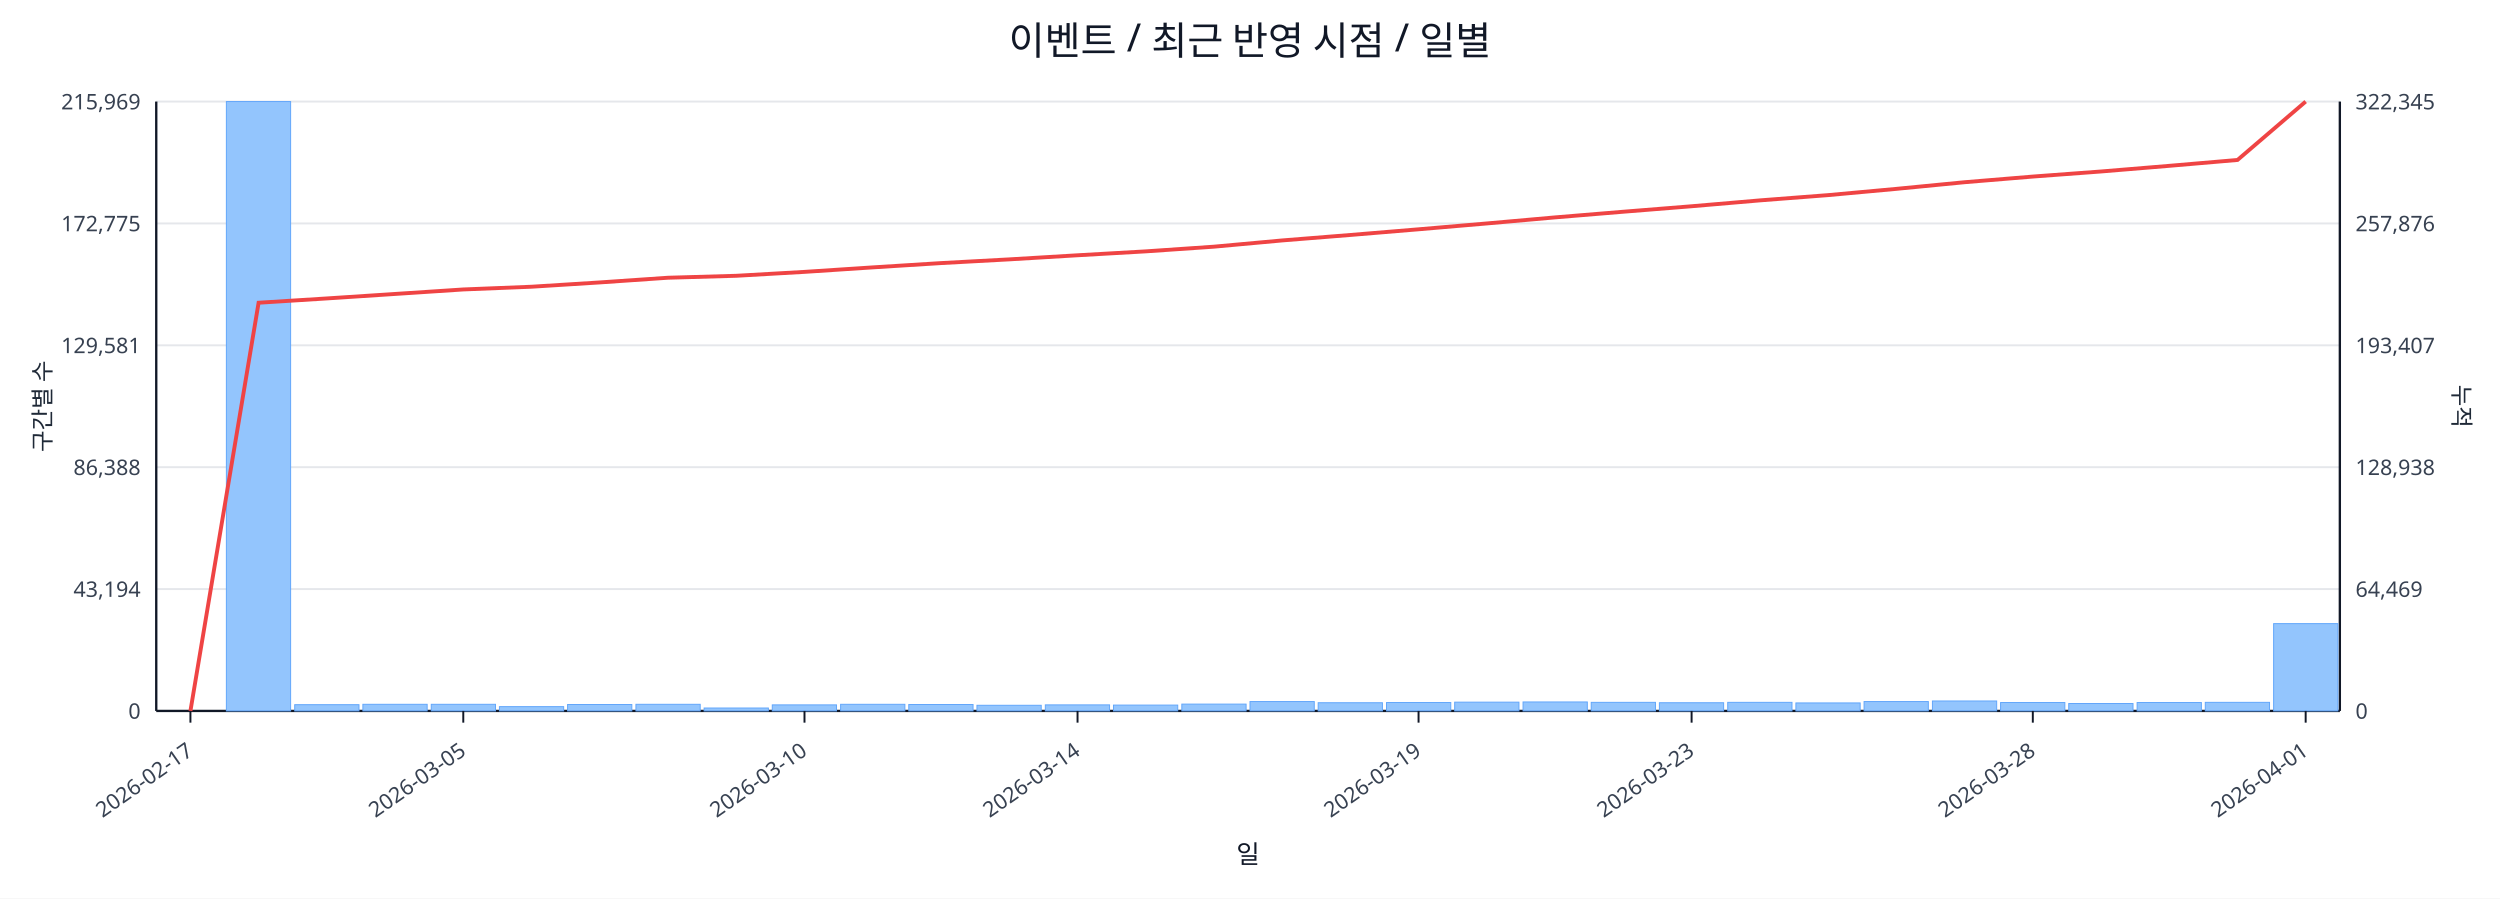
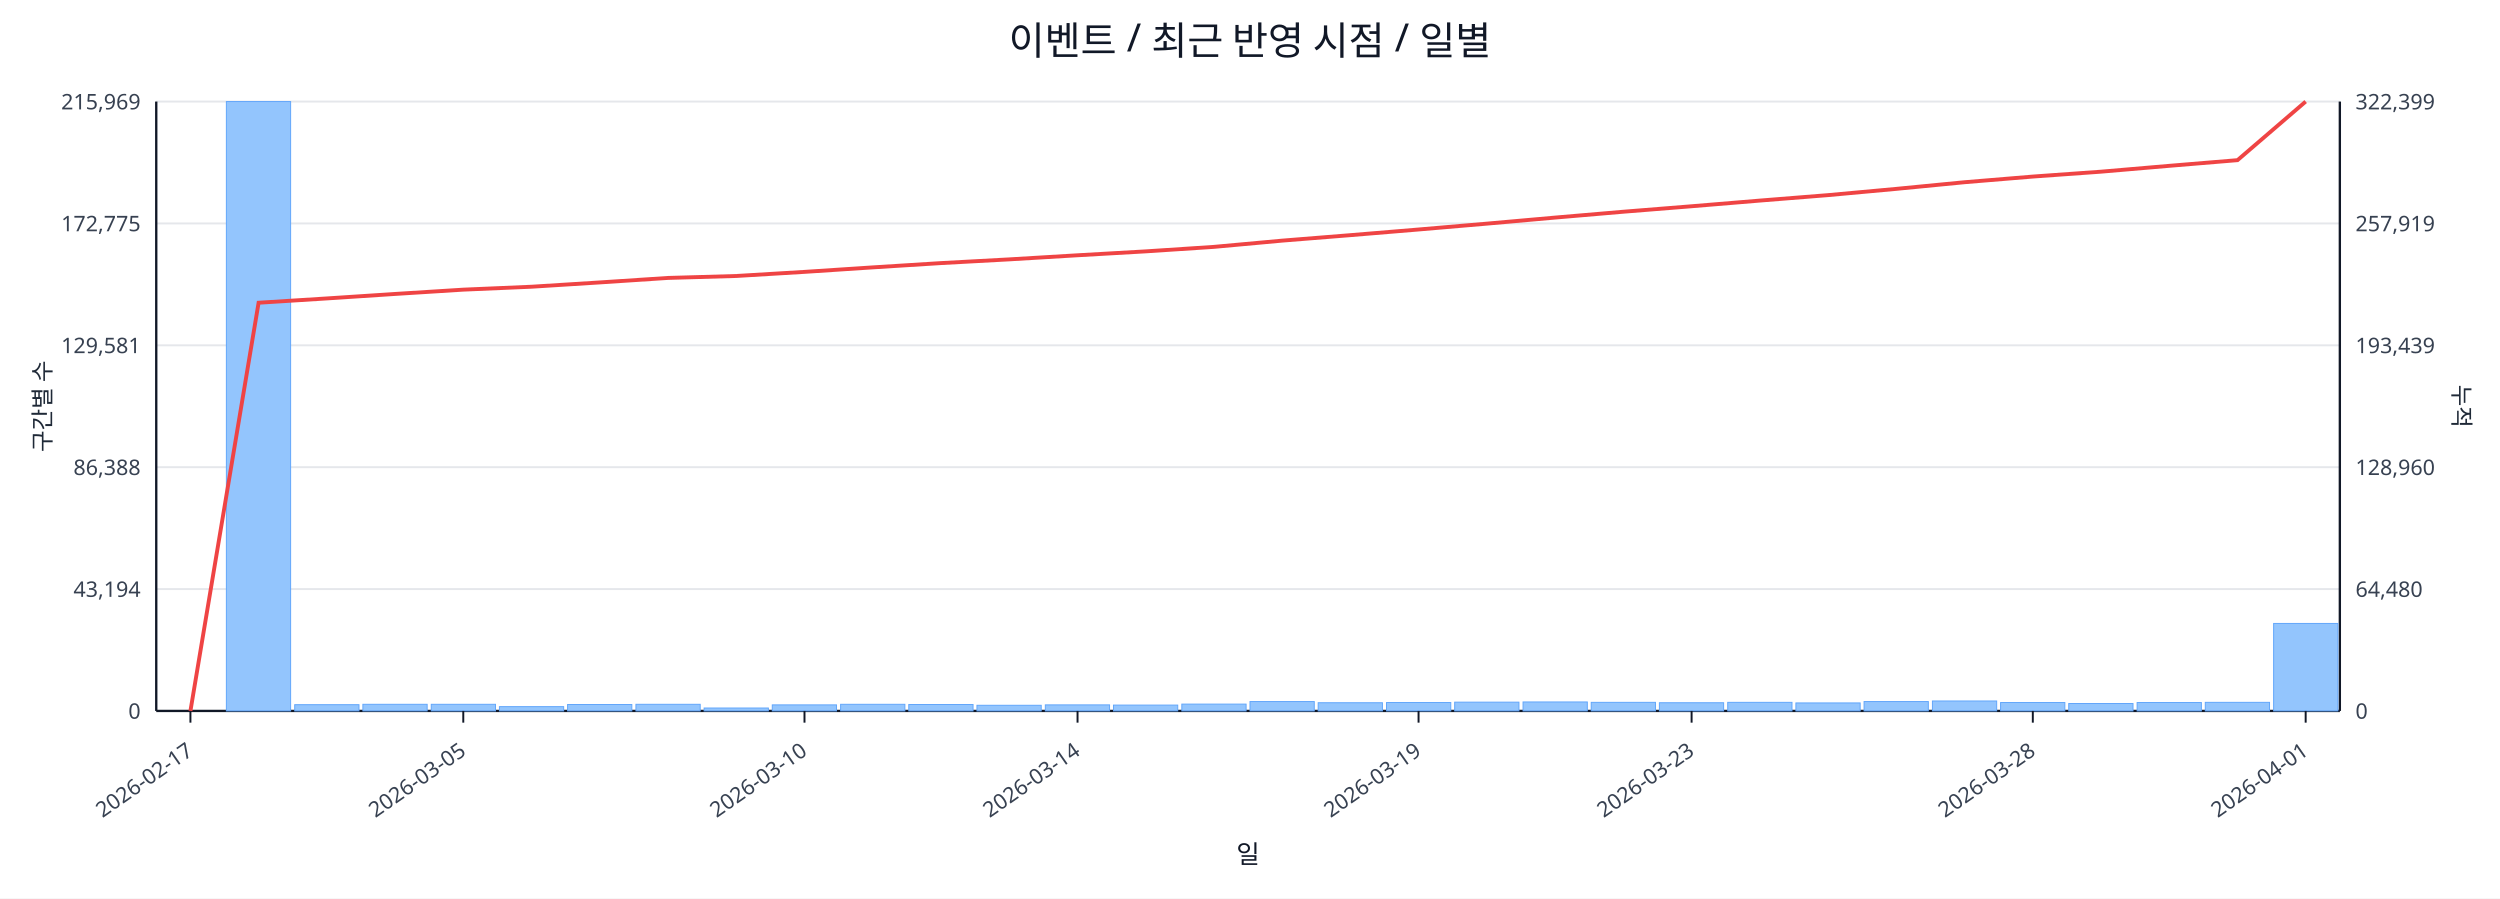
<svg xmlns="http://www.w3.org/2000/svg" width="1280" height="460" viewBox="0 0 1280 460">
  <rect x="0" y="0" width="100%" height="100%" fill="#ffffff" />
  <text x="640.0" y="28" font-size="20" text-anchor="middle" font-family="sans-serif" fill="#111827">이벤트 / 최근 반영 시점 / 일별</text>
  <line x1="80.0" y1="52.0" x2="1198.0" y2="52.0" stroke="#e5e7eb" stroke-width="1" />
  <text x="72.0" y="56.0" font-size="11" text-anchor="end" font-family="sans-serif" fill="#374151">215,969</text>
-   <text x="1206.0" y="56.0" font-size="11" text-anchor="start" font-family="sans-serif" fill="#374151">322,345</text>
+   <text x="1206.0" y="56.0" font-size="11" text-anchor="start" font-family="sans-serif" fill="#374151">322,399</text>
  <line x1="80.0" y1="114.4" x2="1198.0" y2="114.4" stroke="#e5e7eb" stroke-width="1" />
  <text x="72.0" y="118.4" font-size="11" text-anchor="end" font-family="sans-serif" fill="#374151">172,775</text>
-   <text x="1206.0" y="118.4" font-size="11" text-anchor="start" font-family="sans-serif" fill="#374151">257,876</text>
+   <text x="1206.0" y="118.4" font-size="11" text-anchor="start" font-family="sans-serif" fill="#374151">257,919</text>
  <line x1="80.0" y1="176.8" x2="1198.0" y2="176.8" stroke="#e5e7eb" stroke-width="1" />
  <text x="72.0" y="180.8" font-size="11" text-anchor="end" font-family="sans-serif" fill="#374151">129,581</text>
-   <text x="1206.0" y="180.8" font-size="11" text-anchor="start" font-family="sans-serif" fill="#374151">193,407</text>
+   <text x="1206.0" y="180.8" font-size="11" text-anchor="start" font-family="sans-serif" fill="#374151">193,439</text>
  <line x1="80.0" y1="239.2" x2="1198.0" y2="239.2" stroke="#e5e7eb" stroke-width="1" />
  <text x="72.0" y="243.2" font-size="11" text-anchor="end" font-family="sans-serif" fill="#374151">86,388</text>
-   <text x="1206.0" y="243.2" font-size="11" text-anchor="start" font-family="sans-serif" fill="#374151">128,938</text>
+   <text x="1206.0" y="243.2" font-size="11" text-anchor="start" font-family="sans-serif" fill="#374151">128,960</text>
  <line x1="80.0" y1="301.6" x2="1198.0" y2="301.6" stroke="#e5e7eb" stroke-width="1" />
  <text x="72.0" y="305.6" font-size="11" text-anchor="end" font-family="sans-serif" fill="#374151">43,194</text>
-   <text x="1206.0" y="305.6" font-size="11" text-anchor="start" font-family="sans-serif" fill="#374151">64,469</text>
+   <text x="1206.0" y="305.6" font-size="11" text-anchor="start" font-family="sans-serif" fill="#374151">64,480</text>
  <line x1="80.0" y1="364.0" x2="1198.0" y2="364.0" stroke="#e5e7eb" stroke-width="1" />
  <text x="72.0" y="368.0" font-size="11" text-anchor="end" font-family="sans-serif" fill="#374151">0</text>
  <text x="1206.0" y="368.0" font-size="11" text-anchor="start" font-family="sans-serif" fill="#374151">0</text>
  <line x1="80.0" y1="364.0" x2="1198.0" y2="364.0" stroke="#111827" stroke-width="1.2" />
  <line x1="80.0" y1="52.0" x2="80.0" y2="364.0" stroke="#111827" stroke-width="1.2" />
  <line x1="1198.0" y1="52.0" x2="1198.0" y2="364.0" stroke="#111827" stroke-width="1.2" />
  <rect x="81.0" y="364.0" width="32.9" height="0.0" fill="#93c5fd" stroke="#60a5fa" stroke-width="0.5" />
  <rect x="115.9" y="52.0" width="32.9" height="312.0" fill="#93c5fd" stroke="#60a5fa" stroke-width="0.5" />
  <rect x="150.9" y="360.8" width="32.9" height="3.2" fill="#93c5fd" stroke="#60a5fa" stroke-width="0.5" />
  <rect x="185.8" y="360.6" width="32.9" height="3.4" fill="#93c5fd" stroke="#60a5fa" stroke-width="0.5" />
  <rect x="220.8" y="360.6" width="32.9" height="3.4" fill="#93c5fd" stroke="#60a5fa" stroke-width="0.5" />
  <rect x="255.7" y="361.8" width="32.9" height="2.2" fill="#93c5fd" stroke="#60a5fa" stroke-width="0.5" />
  <rect x="290.6" y="360.7" width="32.9" height="3.3" fill="#93c5fd" stroke="#60a5fa" stroke-width="0.5" />
  <rect x="325.6" y="360.6" width="32.9" height="3.4" fill="#93c5fd" stroke="#60a5fa" stroke-width="0.5" />
  <rect x="360.5" y="362.5" width="32.9" height="1.5" fill="#93c5fd" stroke="#60a5fa" stroke-width="0.5" />
  <rect x="395.4" y="360.9" width="32.9" height="3.1" fill="#93c5fd" stroke="#60a5fa" stroke-width="0.5" />
  <rect x="430.4" y="360.6" width="32.9" height="3.4" fill="#93c5fd" stroke="#60a5fa" stroke-width="0.5" />
  <rect x="465.3" y="360.7" width="32.9" height="3.3" fill="#93c5fd" stroke="#60a5fa" stroke-width="0.5" />
  <rect x="500.2" y="361.1" width="32.9" height="2.9" fill="#93c5fd" stroke="#60a5fa" stroke-width="0.5" />
  <rect x="535.2" y="360.9" width="32.9" height="3.1" fill="#93c5fd" stroke="#60a5fa" stroke-width="0.5" />
  <rect x="570.1" y="361.0" width="32.9" height="3.0" fill="#93c5fd" stroke="#60a5fa" stroke-width="0.5" />
  <rect x="605.1" y="360.5" width="32.9" height="3.5" fill="#93c5fd" stroke="#60a5fa" stroke-width="0.5" />
  <rect x="640.0" y="359.2" width="32.9" height="4.8" fill="#93c5fd" stroke="#60a5fa" stroke-width="0.5" />
  <rect x="674.9" y="359.8" width="32.9" height="4.2" fill="#93c5fd" stroke="#60a5fa" stroke-width="0.5" />
  <rect x="709.9" y="359.7" width="32.9" height="4.3" fill="#93c5fd" stroke="#60a5fa" stroke-width="0.5" />
  <rect x="744.8" y="359.5" width="32.9" height="4.5" fill="#93c5fd" stroke="#60a5fa" stroke-width="0.5" />
  <rect x="779.8" y="359.4" width="32.9" height="4.6" fill="#93c5fd" stroke="#60a5fa" stroke-width="0.5" />
  <rect x="814.7" y="359.6" width="32.9" height="4.4" fill="#93c5fd" stroke="#60a5fa" stroke-width="0.5" />
  <rect x="849.6" y="359.8" width="32.9" height="4.2" fill="#93c5fd" stroke="#60a5fa" stroke-width="0.5" />
  <rect x="884.6" y="359.6" width="32.9" height="4.4" fill="#93c5fd" stroke="#60a5fa" stroke-width="0.5" />
  <rect x="919.5" y="359.9" width="32.9" height="4.1" fill="#93c5fd" stroke="#60a5fa" stroke-width="0.5" />
  <rect x="954.4" y="359.2" width="32.9" height="4.8" fill="#93c5fd" stroke="#60a5fa" stroke-width="0.5" />
  <rect x="989.4" y="358.9" width="32.9" height="5.1" fill="#93c5fd" stroke="#60a5fa" stroke-width="0.5" />
  <rect x="1024.3" y="359.7" width="32.9" height="4.3" fill="#93c5fd" stroke="#60a5fa" stroke-width="0.5" />
  <rect x="1059.2" y="360.2" width="32.9" height="3.8" fill="#93c5fd" stroke="#60a5fa" stroke-width="0.5" />
  <rect x="1094.2" y="359.7" width="32.9" height="4.3" fill="#93c5fd" stroke="#60a5fa" stroke-width="0.5" />
  <rect x="1129.1" y="359.6" width="32.9" height="4.4" fill="#93c5fd" stroke="#60a5fa" stroke-width="0.5" />
-   <rect x="1164.1" y="319.3" width="32.9" height="44.7" fill="#93c5fd" stroke="#60a5fa" stroke-width="0.5" />
-   <polyline fill="none" stroke="#ef4444" stroke-width="2" points="97.5,364.0 132.4,155.0 167.3,152.8 202.3,150.5 237.2,148.2 272.2,146.8 307.1,144.6 342.0,142.2 377.0,141.2 411.9,139.2 446.8,136.9 481.8,134.7 516.7,132.8 551.7,130.7 586.6,128.7 621.5,126.3 656.5,123.1 691.4,120.3 726.3,117.4 761.3,114.4 796.2,111.3 831.2,108.4 866.1,105.6 901.0,102.6 936.0,99.9 970.9,96.7 1005.8,93.3 1040.8,90.4 1075.7,87.8 1110.7,84.9 1145.6,81.9 1180.5,52.0" />
+   <rect x="1164.1" y="319.2" width="32.9" height="44.8" fill="#93c5fd" stroke="#60a5fa" stroke-width="0.5" />
+   <polyline fill="none" stroke="#ef4444" stroke-width="2" points="97.5,364.0 132.4,155.0 167.3,152.8 202.3,150.5 237.2,148.3 272.2,146.8 307.1,144.6 342.0,142.3 377.0,141.3 411.9,139.2 446.8,136.9 481.8,134.7 516.7,132.8 551.7,130.7 586.6,128.7 621.5,126.4 656.5,123.2 691.4,120.4 726.3,117.5 761.3,114.5 796.2,111.4 831.2,108.4 866.1,105.6 901.0,102.7 936.0,99.9 970.9,96.7 1005.8,93.3 1040.8,90.4 1075.7,87.9 1110.7,84.9 1145.6,82.0 1180.5,52.0" />
  <line x1="97.5" y1="364.0" x2="97.5" y2="370.0" stroke="#111827" stroke-width="1" />
  <text x="99.5" y="386.0" font-size="11" text-anchor="end" transform="rotate(-35 99.5 386.0)" font-family="sans-serif" fill="#374151">2026-02-17</text>
  <line x1="237.2" y1="364.0" x2="237.2" y2="370.0" stroke="#111827" stroke-width="1" />
  <text x="239.2" y="386.0" font-size="11" text-anchor="end" transform="rotate(-35 239.2 386.0)" font-family="sans-serif" fill="#374151">2026-03-05</text>
  <line x1="411.9" y1="364.0" x2="411.9" y2="370.0" stroke="#111827" stroke-width="1" />
  <text x="413.9" y="386.0" font-size="11" text-anchor="end" transform="rotate(-35 413.9 386.0)" font-family="sans-serif" fill="#374151">2026-03-10</text>
  <line x1="551.7" y1="364.0" x2="551.7" y2="370.0" stroke="#111827" stroke-width="1" />
  <text x="553.7" y="386.0" font-size="11" text-anchor="end" transform="rotate(-35 553.7 386.0)" font-family="sans-serif" fill="#374151">2026-03-14</text>
  <line x1="726.3" y1="364.0" x2="726.3" y2="370.0" stroke="#111827" stroke-width="1" />
  <text x="728.3" y="386.0" font-size="11" text-anchor="end" transform="rotate(-35 728.3 386.0)" font-family="sans-serif" fill="#374151">2026-03-19</text>
  <line x1="866.1" y1="364.0" x2="866.1" y2="370.0" stroke="#111827" stroke-width="1" />
  <text x="868.1" y="386.0" font-size="11" text-anchor="end" transform="rotate(-35 868.1 386.0)" font-family="sans-serif" fill="#374151">2026-03-23</text>
  <line x1="1040.8" y1="364.0" x2="1040.8" y2="370.0" stroke="#111827" stroke-width="1" />
  <text x="1042.8" y="386.0" font-size="11" text-anchor="end" transform="rotate(-35 1042.8 386.0)" font-family="sans-serif" fill="#374151">2026-03-28</text>
  <line x1="1180.5" y1="364.0" x2="1180.5" y2="370.0" stroke="#111827" stroke-width="1" />
  <text x="1182.5" y="386.0" font-size="11" text-anchor="end" transform="rotate(-35 1182.5 386.0)" font-family="sans-serif" fill="#374151">2026-04-01</text>
  <text x="26" y="208.0" font-size="12" transform="rotate(-90 26 208.0)" text-anchor="middle" font-family="sans-serif" fill="#1f2937">구간별 수</text>
  <text x="1256.0" y="208.0" font-size="12" transform="rotate(90 1256.0 208.0)" text-anchor="middle" font-family="sans-serif" fill="#1f2937">누적</text>
  <text x="639.0" y="442.0" font-size="13" text-anchor="middle" font-family="sans-serif" fill="#111827">일</text>
</svg>
